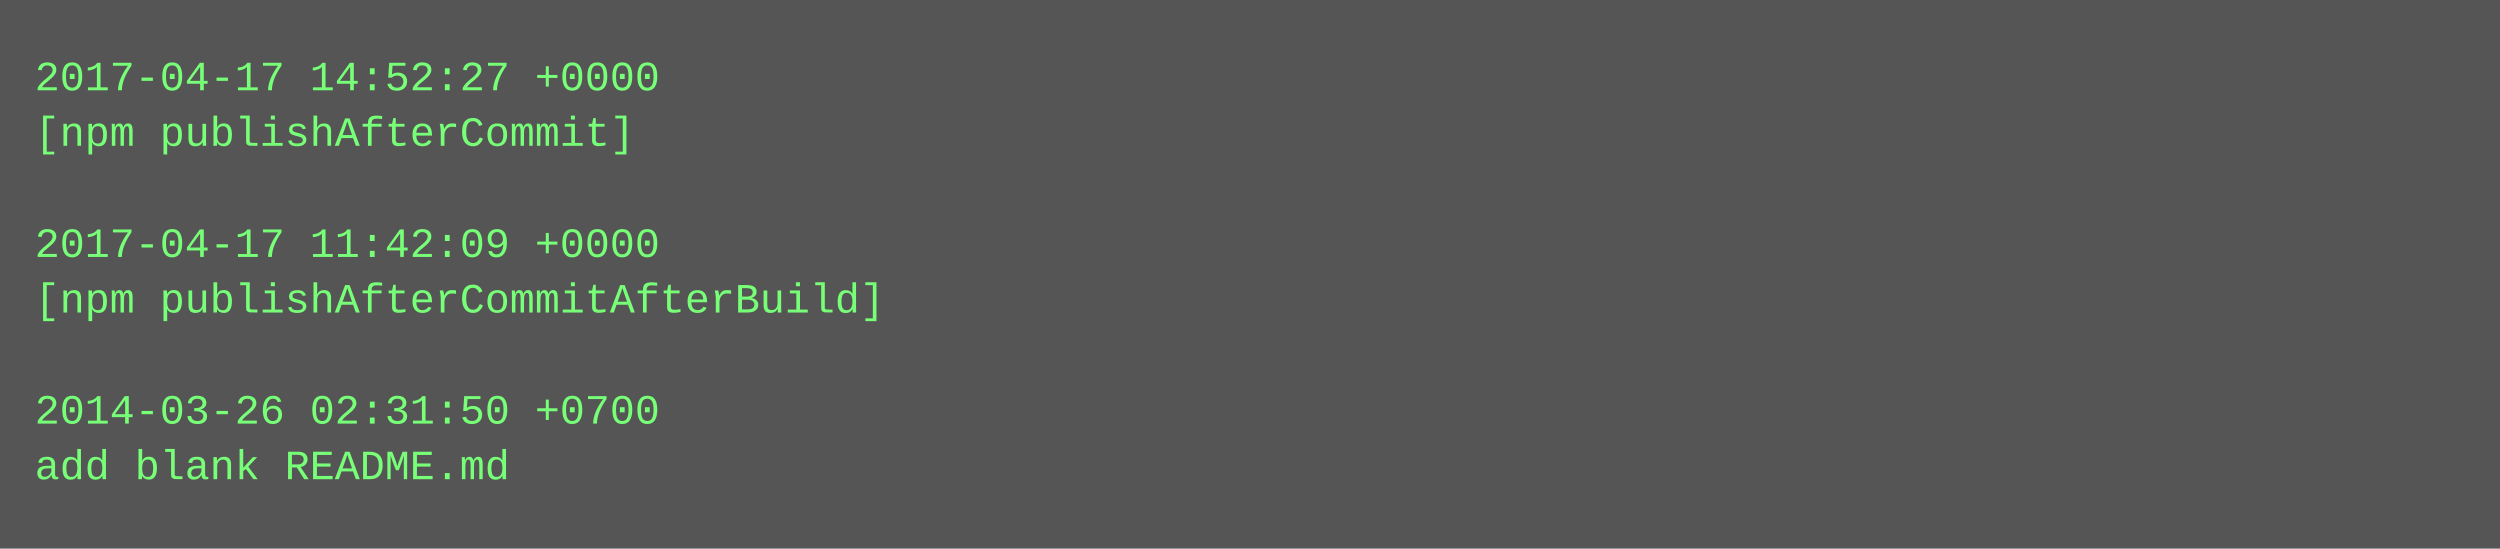
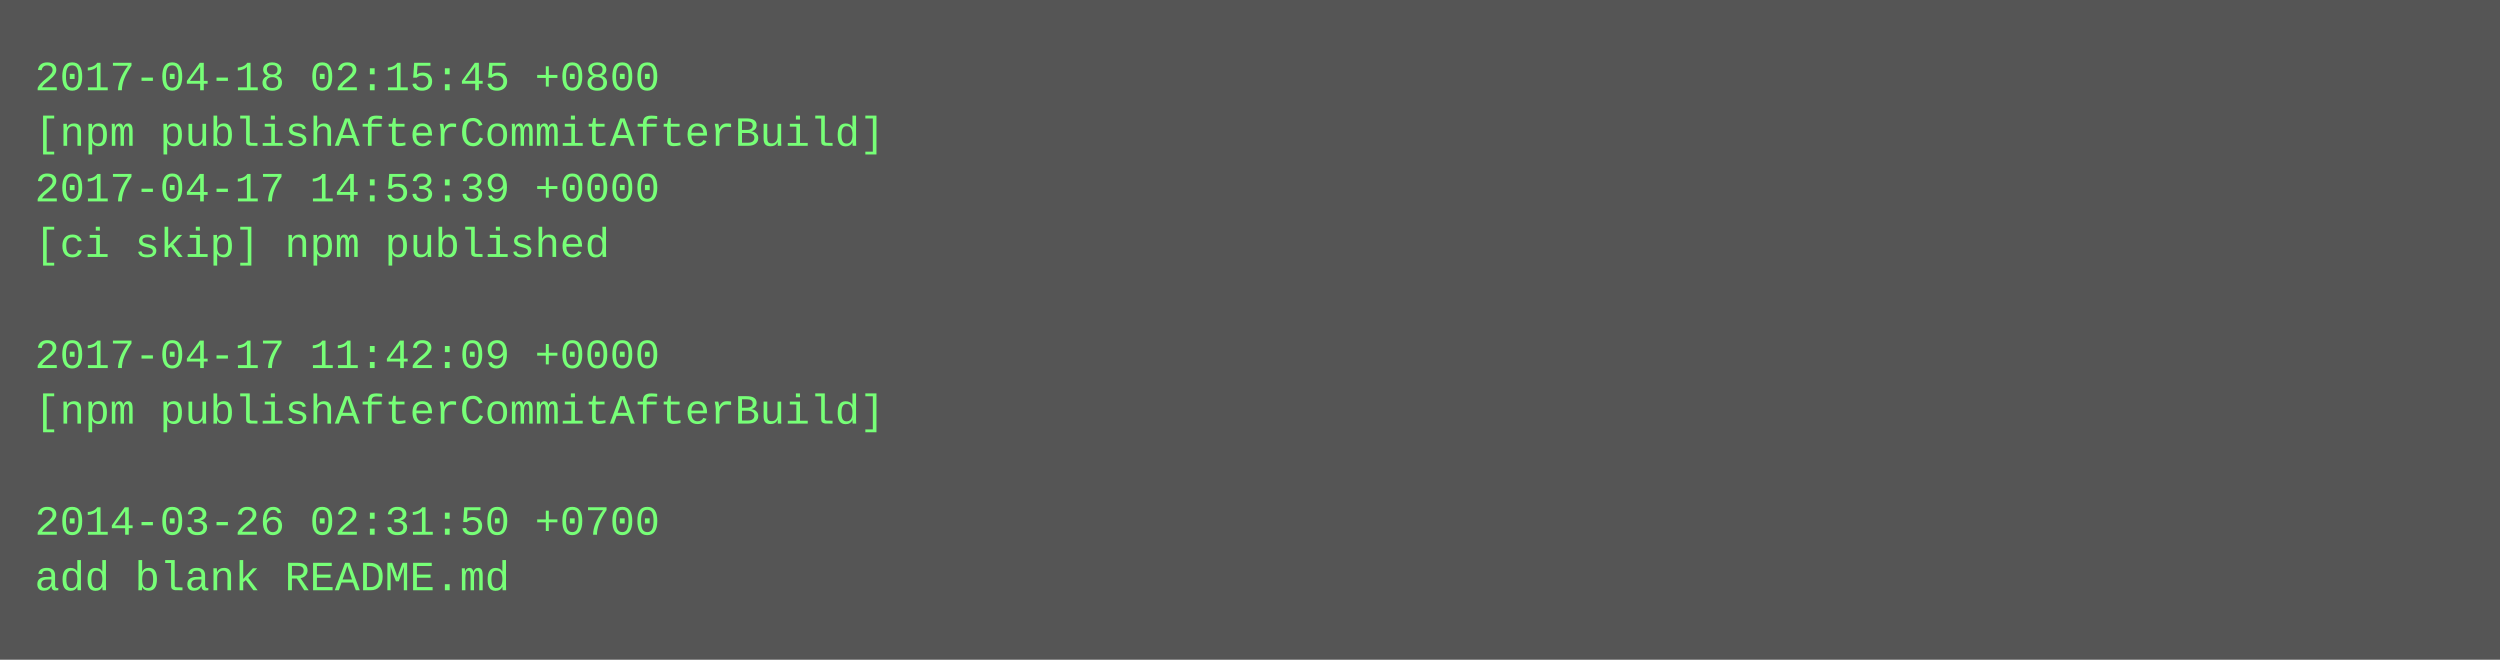
- <svg xmlns="http://www.w3.org/2000/svg" height="158" width="720">
-   <rect height="158" fill="#555" width="720" />
+ <svg xmlns="http://www.w3.org/2000/svg" height="190" width="720">
+   <rect height="190" fill="#555" width="720" />
  <text fill="#7f7" font-family="Courier New" font-size="12" xml:space="preserve">
-     <tspan x="10" y="26">2017-04-17 14:52:27 +0000</tspan>
-     <tspan x="10" y="42">[npm publishAfterCommit]</tspan>
-     <tspan x="10" y="58" />
-     <tspan x="10" y="74">2017-04-17 11:42:09 +0000</tspan>
-     <tspan x="10" y="90">[npm publishAfterCommitAfterBuild]</tspan>
-     <tspan x="10" y="106" />
-     <tspan x="10" y="122">2014-03-26 02:31:50 +0700</tspan>
-     <tspan x="10" y="138">add blank README.md</tspan>
+     <tspan x="10" y="26">2017-04-18 02:15:45 +0800</tspan>
+     <tspan x="10" y="42">[npm publishAfterCommitAfterBuild]</tspan>
+     <tspan x="10" y="58">2017-04-17 14:53:39 +0000</tspan>
+     <tspan x="10" y="74">[ci skip] npm published</tspan>
+     <tspan x="10" y="90" />
+     <tspan x="10" y="106">2017-04-17 11:42:09 +0000</tspan>
+     <tspan x="10" y="122">[npm publishAfterCommitAfterBuild]</tspan>
+     <tspan x="10" y="138" />
+     <tspan x="10" y="154">2014-03-26 02:31:50 +0700</tspan>
+     <tspan x="10" y="170">add blank README.md</tspan>
  </text>
</svg>
